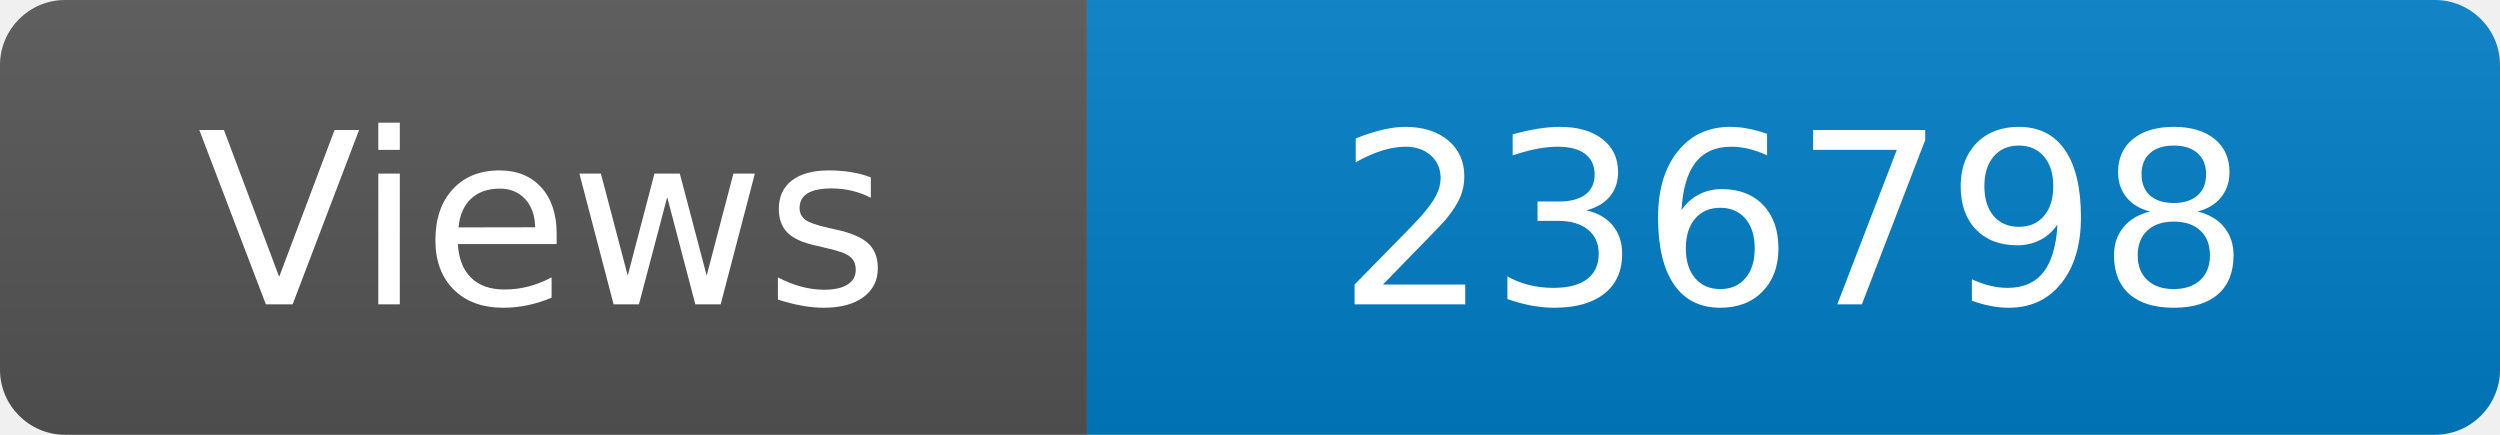
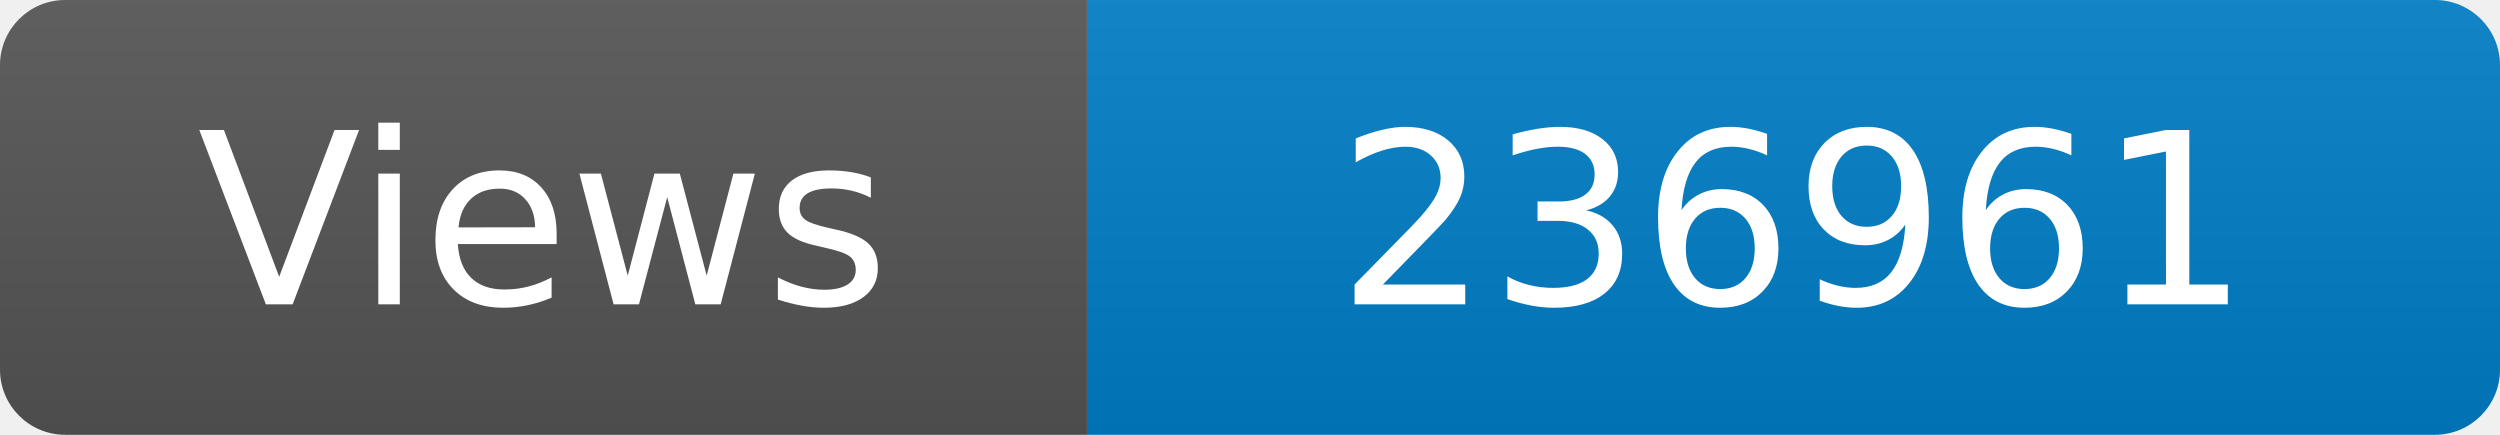
<svg xmlns="http://www.w3.org/2000/svg" width="115" height="20" role="img" aria-label="Maintained?: yes">
  <linearGradient id="s" x2="0" y2="100%">
    <stop offset="0" stop-color="#bbb" stop-opacity=".1" />
    <stop offset="1" stop-opacity=".1" />
  </linearGradient>
  <clipPath id="r">
    <rect width="115" height="20" rx="3" fill="#fff" />
  </clipPath>
  <g clip-path="url(#r)">
    <rect width="50" height="20" fill="#555" />
    <rect x="50" width="160" height="20" fill="#007ec6" />
    <rect width="115" height="20" fill="url(#s)" />
  </g>
  <g fill="#fff" text-anchor="middle" font-family="Verdana,Geneva,DejaVu Sans,sans-serif" font-size="110">
    <text x="250" y="140" transform="scale(.1)" fill="#fff">Views</text>
-     <text x="825" y="140" transform="scale(.1)" fill="#fff">236798</text>
+     <text x="825" y="140" transform="scale(.1)" fill="#fff">236961</text>
  </g>
</svg>
